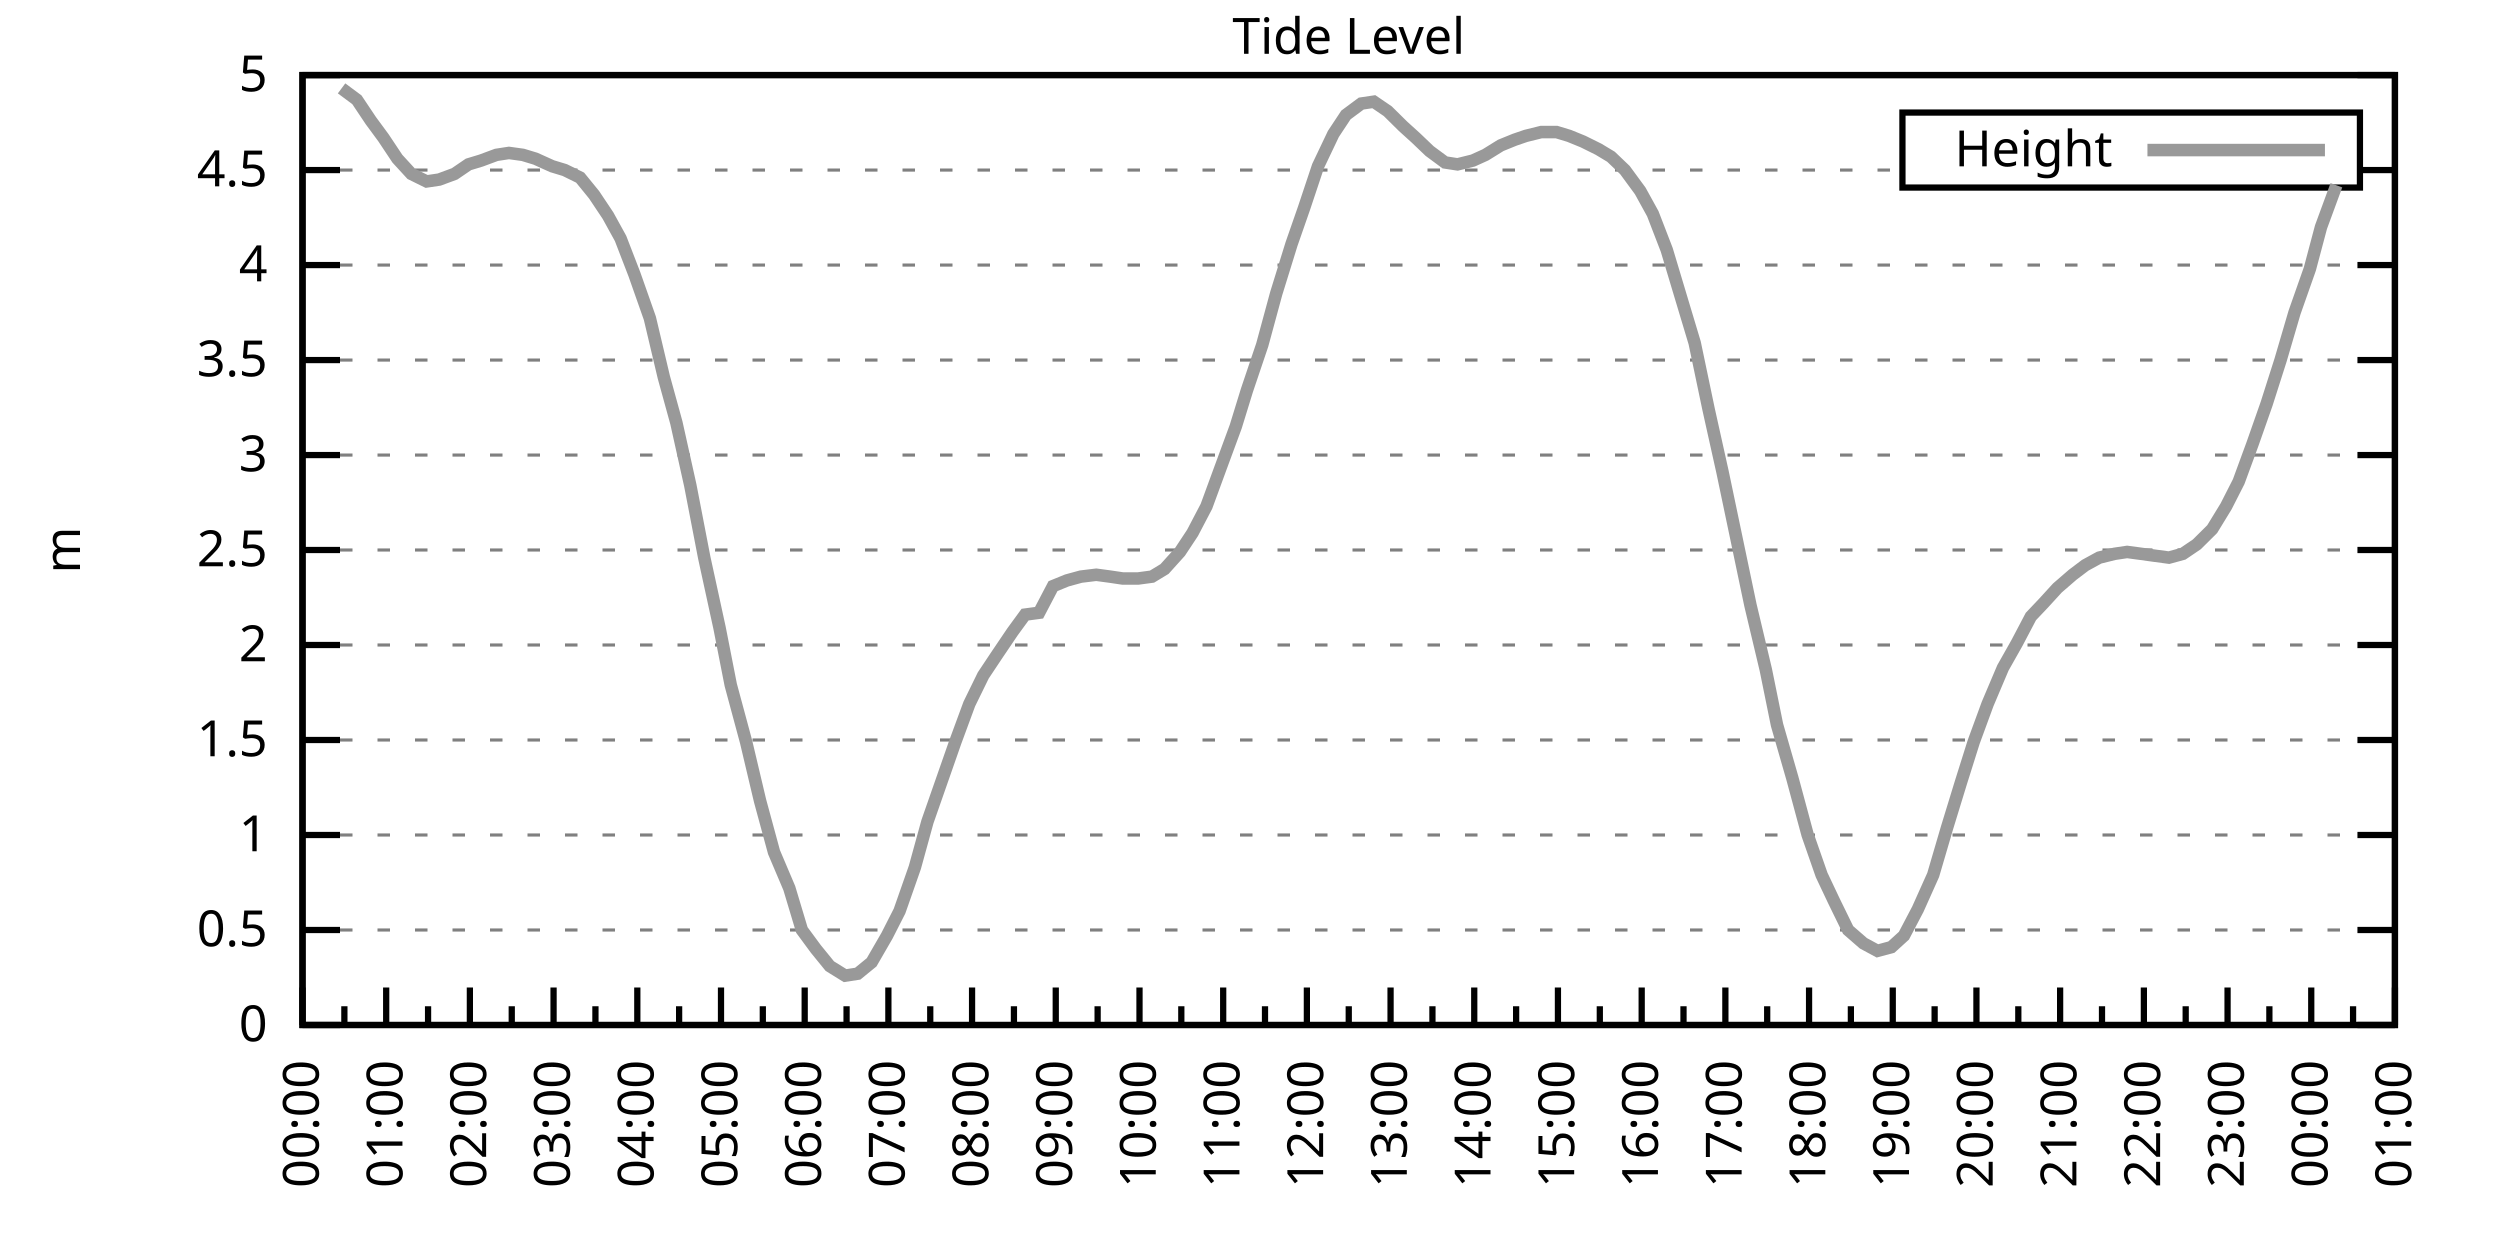
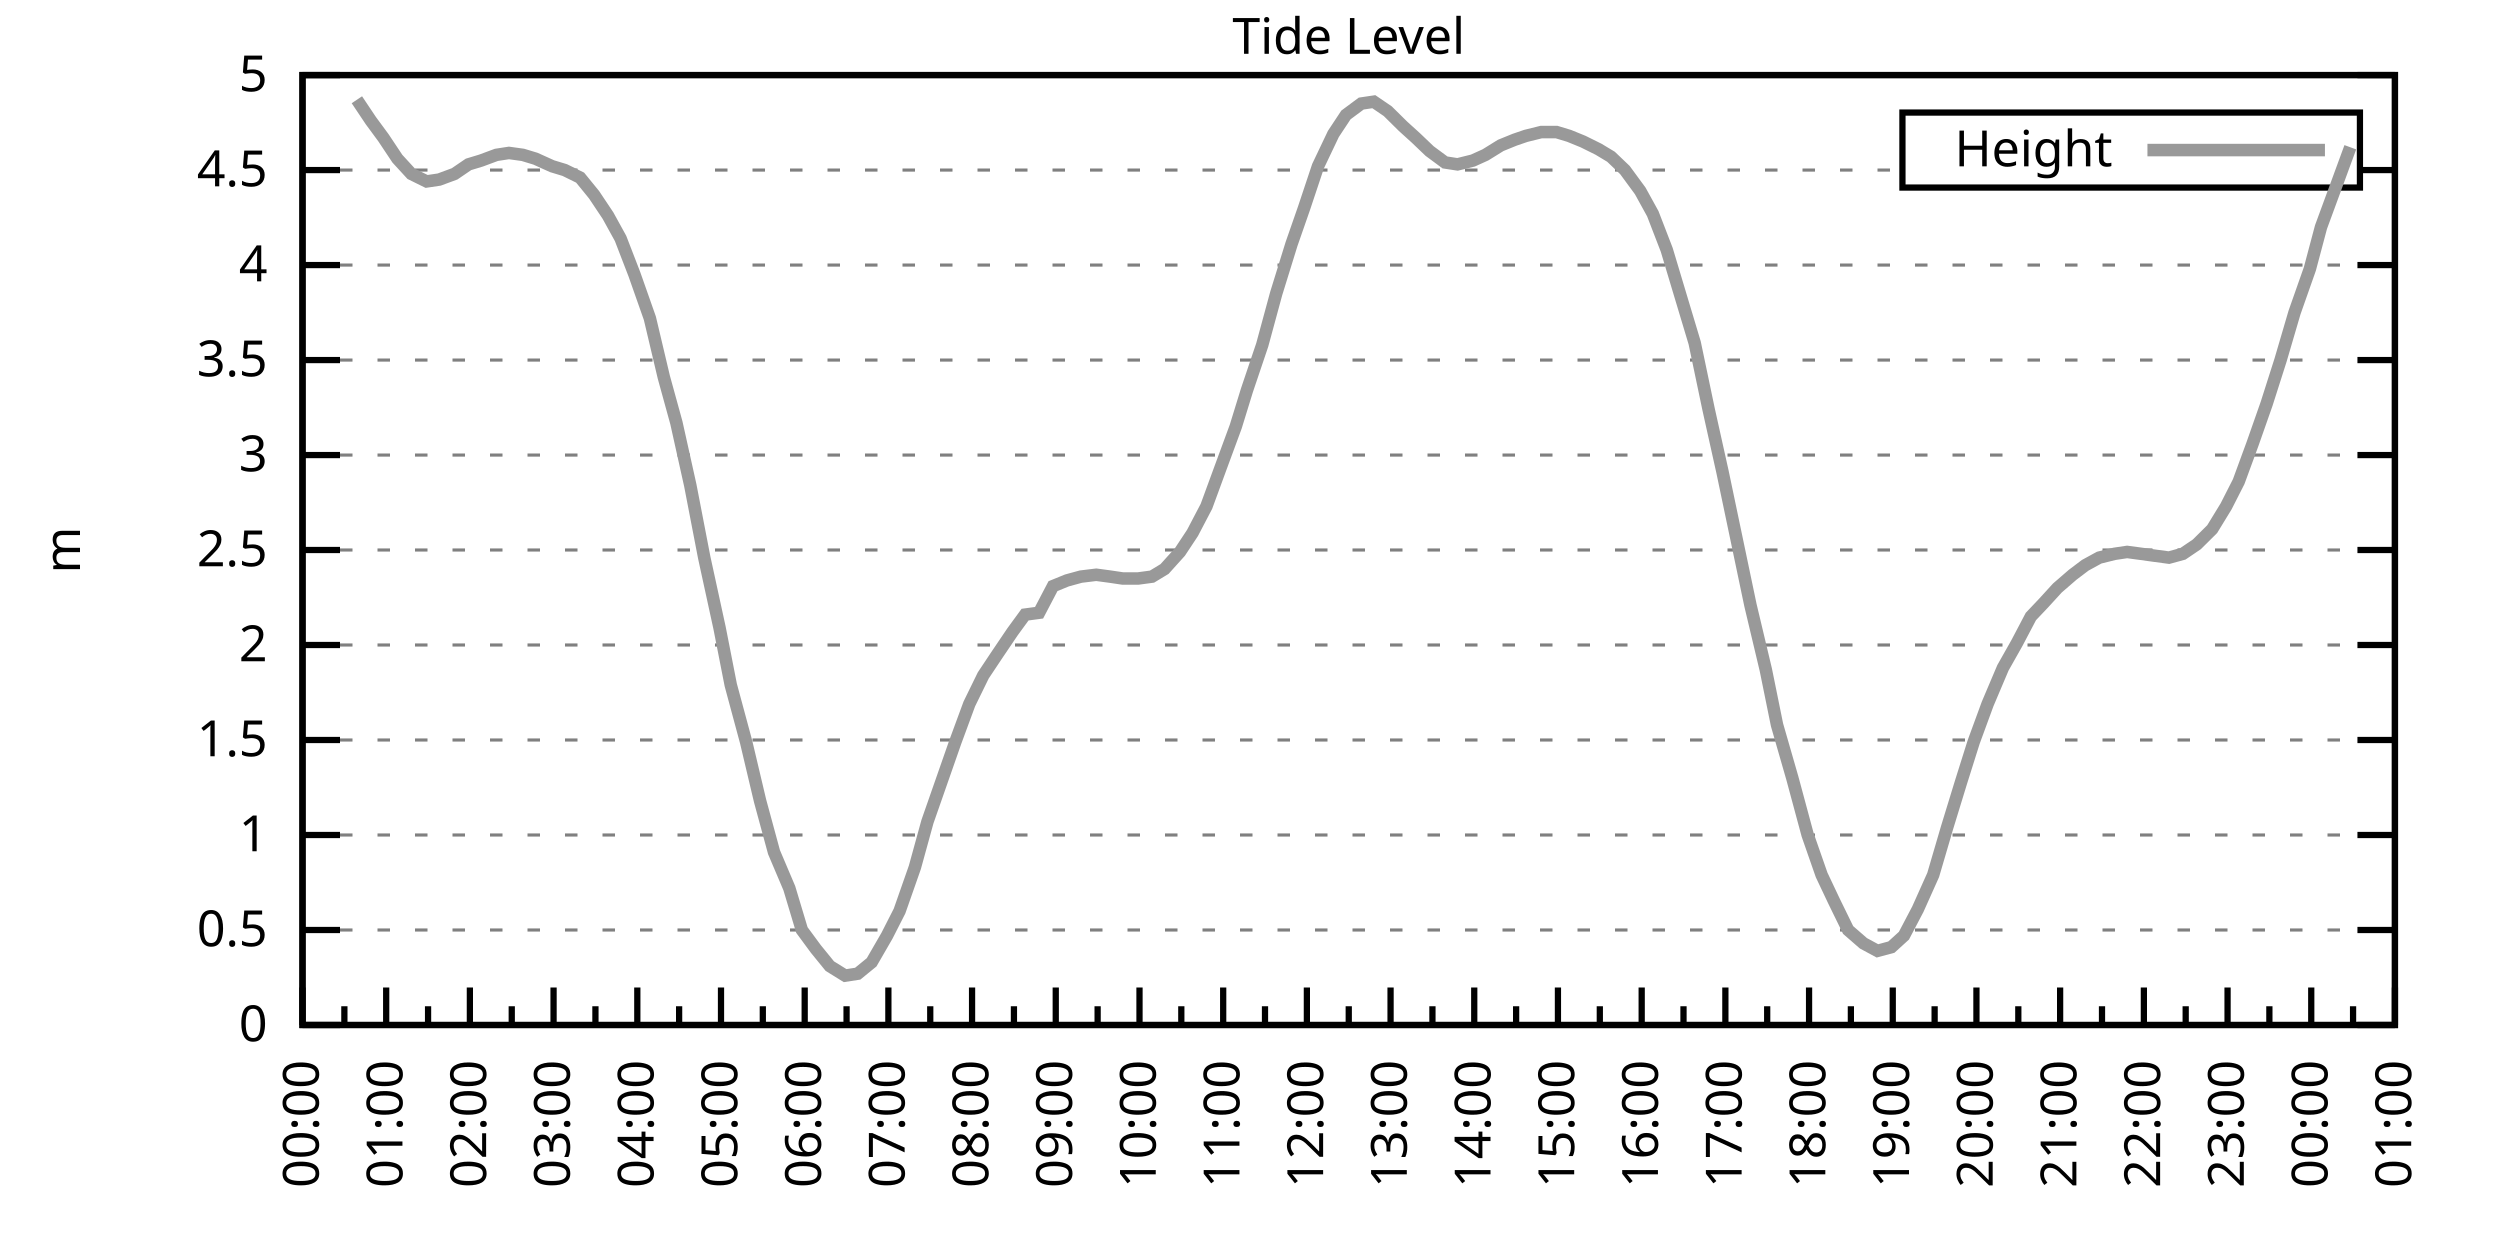
<svg xmlns="http://www.w3.org/2000/svg" xmlns:xlink="http://www.w3.org/1999/xlink" width="400" height="200" viewBox="0 0 400 200">
  <g id="gnuplot_canvas">
    <rect x="0" y="0" width="400" height="200" fill="none" />
    <defs>
      <circle id="gpDot" r="0.5" stroke-width="0.5" stroke="currentColor" />
      <path id="gpPt0" stroke-width="0.333" stroke="currentColor" d="M-1,0 h2 M0,-1 v2" />
      <path id="gpPt1" stroke-width="0.333" stroke="currentColor" d="M-1,-1 L1,1 M1,-1 L-1,1" />
      <path id="gpPt2" stroke-width="0.333" stroke="currentColor" d="M-1,0 L1,0 M0,-1 L0,1 M-1,-1 L1,1 M-1,1 L1,-1" />
      <rect id="gpPt3" stroke-width="0.333" stroke="currentColor" x="-1" y="-1" width="2" height="2" />
      <rect id="gpPt4" stroke-width="0.333" stroke="currentColor" fill="currentColor" x="-1" y="-1" width="2" height="2" />
      <circle id="gpPt5" stroke-width="0.333" stroke="currentColor" cx="0" cy="0" r="1" />
      <use xlink:href="#gpPt5" id="gpPt6" fill="currentColor" stroke="none" />
      <path id="gpPt7" stroke-width="0.333" stroke="currentColor" d="M0,-1.33 L-1.33,0.67 L1.33,0.67 z" />
      <use xlink:href="#gpPt7" id="gpPt8" fill="currentColor" stroke="none" />
      <use xlink:href="#gpPt7" id="gpPt9" stroke="currentColor" transform="rotate(180)" />
      <use xlink:href="#gpPt9" id="gpPt10" fill="currentColor" stroke="none" />
      <use xlink:href="#gpPt3" id="gpPt11" stroke="currentColor" transform="rotate(45)" />
      <use xlink:href="#gpPt11" id="gpPt12" fill="currentColor" stroke="none" />
      <path id="gpPt13" stroke-width="0.333" stroke="currentColor" d="M0,1.330 L1.265,0.411 L0.782,-1.067 L-0.782,-1.076 L-1.265,0.411 z" />
      <use xlink:href="#gpPt13" id="gpPt14" fill="currentColor" stroke="none" />
      <filter id="textbox" filterUnits="objectBoundingBox" x="0" y="0" height="1" width="1">
        <feFlood flood-color="white" flood-opacity="1" result="bgnd" />
        <feComposite in="SourceGraphic" in2="bgnd" operator="atop" />
      </filter>
      <filter id="greybox" filterUnits="objectBoundingBox" x="0" y="0" height="1" width="1">
        <feFlood flood-color="lightgrey" flood-opacity="1" result="grey" />
        <feComposite in="SourceGraphic" in2="grey" operator="atop" />
      </filter>
    </defs>
    <g fill="none" color="white" stroke="currentColor" stroke-width="1.00" stroke-linecap="butt" stroke-linejoin="miter">
</g>
    <g fill="none" color="black" stroke="currentColor" stroke-width="1.00" stroke-linecap="butt" stroke-linejoin="miter">
      <g stroke="none" shape-rendering="crispEdges">
        <polygon fill="rgb(255, 255, 255)" points="48.40,164.00 383.18,164.00 383.18,12.02 48.40,12.02 " />
      </g>
    </g>
    <g fill="none" color="black" stroke="currentColor" stroke-width="1.00" stroke-linecap="butt" stroke-linejoin="miter">
</g>
    <g fill="none" color="black" stroke="black" stroke-width="0.50" stroke-linecap="butt" stroke-linejoin="miter">
</g>
    <g fill="none" color="gray" stroke="currentColor" stroke-width="0.50" stroke-linecap="butt" stroke-linejoin="miter">
      <path stroke="gray" stroke-dasharray="2,4" class="gridline" d="M48.40,164.00 L383.19,164.00  " />
    </g>
    <g fill="none" color="gray" stroke="gray" stroke-width="1.00" stroke-linecap="butt" stroke-linejoin="miter">
</g>
    <g fill="none" color="black" stroke="currentColor" stroke-width="1.00" stroke-linecap="butt" stroke-linejoin="miter">
      <path stroke="black" d="M48.40,164.00 L54.40,164.00 M383.19,164.00 L377.19,164.00  " />
      <g transform="translate(42.80,166.60)" stroke="none" fill="black" font-family="Sans" font-size="8.00" text-anchor="end">
        <text>
          <tspan font-family="Sans"> 0</tspan>
        </text>
      </g>
    </g>
    <g fill="none" color="black" stroke="currentColor" stroke-width="1.00" stroke-linecap="butt" stroke-linejoin="miter">
</g>
    <g fill="none" color="black" stroke="black" stroke-width="0.50" stroke-linecap="butt" stroke-linejoin="miter">
</g>
    <g fill="none" color="gray" stroke="currentColor" stroke-width="0.50" stroke-linecap="butt" stroke-linejoin="miter">
      <path stroke="gray" stroke-dasharray="2,4" class="gridline" d="M48.40,148.80 L383.19,148.80  " />
    </g>
    <g fill="none" color="gray" stroke="gray" stroke-width="1.00" stroke-linecap="butt" stroke-linejoin="miter">
</g>
    <g fill="none" color="black" stroke="currentColor" stroke-width="1.00" stroke-linecap="butt" stroke-linejoin="miter">
      <path stroke="black" d="M48.40,148.80 L54.40,148.80 M383.19,148.80 L377.19,148.80  " />
      <g transform="translate(42.80,151.40)" stroke="none" fill="black" font-family="Sans" font-size="8.00" text-anchor="end">
        <text>
          <tspan font-family="Sans"> 0.5</tspan>
        </text>
      </g>
    </g>
    <g fill="none" color="black" stroke="currentColor" stroke-width="1.00" stroke-linecap="butt" stroke-linejoin="miter">
</g>
    <g fill="none" color="black" stroke="black" stroke-width="0.50" stroke-linecap="butt" stroke-linejoin="miter">
</g>
    <g fill="none" color="gray" stroke="currentColor" stroke-width="0.50" stroke-linecap="butt" stroke-linejoin="miter">
      <path stroke="gray" stroke-dasharray="2,4" class="gridline" d="M48.40,133.60 L383.19,133.60  " />
    </g>
    <g fill="none" color="gray" stroke="gray" stroke-width="1.00" stroke-linecap="butt" stroke-linejoin="miter">
</g>
    <g fill="none" color="black" stroke="currentColor" stroke-width="1.00" stroke-linecap="butt" stroke-linejoin="miter">
      <path stroke="black" d="M48.40,133.60 L54.40,133.60 M383.19,133.60 L377.19,133.60  " />
      <g transform="translate(42.80,136.20)" stroke="none" fill="black" font-family="Sans" font-size="8.00" text-anchor="end">
        <text>
          <tspan font-family="Sans"> 1</tspan>
        </text>
      </g>
    </g>
    <g fill="none" color="black" stroke="currentColor" stroke-width="1.00" stroke-linecap="butt" stroke-linejoin="miter">
</g>
    <g fill="none" color="black" stroke="black" stroke-width="0.50" stroke-linecap="butt" stroke-linejoin="miter">
</g>
    <g fill="none" color="gray" stroke="currentColor" stroke-width="0.50" stroke-linecap="butt" stroke-linejoin="miter">
      <path stroke="gray" stroke-dasharray="2,4" class="gridline" d="M48.40,118.40 L383.19,118.40  " />
    </g>
    <g fill="none" color="gray" stroke="gray" stroke-width="1.00" stroke-linecap="butt" stroke-linejoin="miter">
</g>
    <g fill="none" color="black" stroke="currentColor" stroke-width="1.00" stroke-linecap="butt" stroke-linejoin="miter">
      <path stroke="black" d="M48.40,118.40 L54.40,118.40 M383.19,118.40 L377.19,118.40  " />
      <g transform="translate(42.80,121.00)" stroke="none" fill="black" font-family="Sans" font-size="8.00" text-anchor="end">
        <text>
          <tspan font-family="Sans"> 1.5</tspan>
        </text>
      </g>
    </g>
    <g fill="none" color="black" stroke="currentColor" stroke-width="1.00" stroke-linecap="butt" stroke-linejoin="miter">
</g>
    <g fill="none" color="black" stroke="black" stroke-width="0.50" stroke-linecap="butt" stroke-linejoin="miter">
</g>
    <g fill="none" color="gray" stroke="currentColor" stroke-width="0.50" stroke-linecap="butt" stroke-linejoin="miter">
      <path stroke="gray" stroke-dasharray="2,4" class="gridline" d="M48.40,103.20 L383.19,103.20  " />
    </g>
    <g fill="none" color="gray" stroke="gray" stroke-width="1.00" stroke-linecap="butt" stroke-linejoin="miter">
</g>
    <g fill="none" color="black" stroke="currentColor" stroke-width="1.00" stroke-linecap="butt" stroke-linejoin="miter">
      <path stroke="black" d="M48.40,103.20 L54.40,103.20 M383.19,103.20 L377.19,103.20  " />
      <g transform="translate(42.80,105.80)" stroke="none" fill="black" font-family="Sans" font-size="8.00" text-anchor="end">
        <text>
          <tspan font-family="Sans"> 2</tspan>
        </text>
      </g>
    </g>
    <g fill="none" color="black" stroke="currentColor" stroke-width="1.00" stroke-linecap="butt" stroke-linejoin="miter">
</g>
    <g fill="none" color="black" stroke="black" stroke-width="0.50" stroke-linecap="butt" stroke-linejoin="miter">
</g>
    <g fill="none" color="gray" stroke="currentColor" stroke-width="0.50" stroke-linecap="butt" stroke-linejoin="miter">
      <path stroke="gray" stroke-dasharray="2,4" class="gridline" d="M48.40,88.00 L383.19,88.00  " />
    </g>
    <g fill="none" color="gray" stroke="gray" stroke-width="1.00" stroke-linecap="butt" stroke-linejoin="miter">
</g>
    <g fill="none" color="black" stroke="currentColor" stroke-width="1.00" stroke-linecap="butt" stroke-linejoin="miter">
      <path stroke="black" d="M48.40,88.00 L54.40,88.00 M383.19,88.00 L377.19,88.00  " />
      <g transform="translate(42.80,90.60)" stroke="none" fill="black" font-family="Sans" font-size="8.00" text-anchor="end">
        <text>
          <tspan font-family="Sans"> 2.5</tspan>
        </text>
      </g>
    </g>
    <g fill="none" color="black" stroke="currentColor" stroke-width="1.00" stroke-linecap="butt" stroke-linejoin="miter">
</g>
    <g fill="none" color="black" stroke="black" stroke-width="0.50" stroke-linecap="butt" stroke-linejoin="miter">
</g>
    <g fill="none" color="gray" stroke="currentColor" stroke-width="0.50" stroke-linecap="butt" stroke-linejoin="miter">
      <path stroke="gray" stroke-dasharray="2,4" class="gridline" d="M48.40,72.81 L383.19,72.81  " />
    </g>
    <g fill="none" color="gray" stroke="gray" stroke-width="1.00" stroke-linecap="butt" stroke-linejoin="miter">
</g>
    <g fill="none" color="black" stroke="currentColor" stroke-width="1.00" stroke-linecap="butt" stroke-linejoin="miter">
      <path stroke="black" d="M48.40,72.81 L54.40,72.81 M383.19,72.81 L377.19,72.81  " />
      <g transform="translate(42.80,75.41)" stroke="none" fill="black" font-family="Sans" font-size="8.00" text-anchor="end">
        <text>
          <tspan font-family="Sans"> 3</tspan>
        </text>
      </g>
    </g>
    <g fill="none" color="black" stroke="currentColor" stroke-width="1.00" stroke-linecap="butt" stroke-linejoin="miter">
</g>
    <g fill="none" color="black" stroke="black" stroke-width="0.50" stroke-linecap="butt" stroke-linejoin="miter">
</g>
    <g fill="none" color="gray" stroke="currentColor" stroke-width="0.50" stroke-linecap="butt" stroke-linejoin="miter">
      <path stroke="gray" stroke-dasharray="2,4" class="gridline" d="M48.40,57.61 L383.19,57.61  " />
    </g>
    <g fill="none" color="gray" stroke="gray" stroke-width="1.00" stroke-linecap="butt" stroke-linejoin="miter">
</g>
    <g fill="none" color="black" stroke="currentColor" stroke-width="1.00" stroke-linecap="butt" stroke-linejoin="miter">
      <path stroke="black" d="M48.40,57.61 L54.40,57.61 M383.19,57.61 L377.19,57.61  " />
      <g transform="translate(42.80,60.21)" stroke="none" fill="black" font-family="Sans" font-size="8.00" text-anchor="end">
        <text>
          <tspan font-family="Sans"> 3.5</tspan>
        </text>
      </g>
    </g>
    <g fill="none" color="black" stroke="currentColor" stroke-width="1.00" stroke-linecap="butt" stroke-linejoin="miter">
</g>
    <g fill="none" color="black" stroke="black" stroke-width="0.50" stroke-linecap="butt" stroke-linejoin="miter">
</g>
    <g fill="none" color="gray" stroke="currentColor" stroke-width="0.50" stroke-linecap="butt" stroke-linejoin="miter">
      <path stroke="gray" stroke-dasharray="2,4" class="gridline" d="M48.40,42.41 L383.19,42.41  " />
    </g>
    <g fill="none" color="gray" stroke="gray" stroke-width="1.00" stroke-linecap="butt" stroke-linejoin="miter">
</g>
    <g fill="none" color="black" stroke="currentColor" stroke-width="1.00" stroke-linecap="butt" stroke-linejoin="miter">
      <path stroke="black" d="M48.40,42.41 L54.40,42.41 M383.19,42.41 L377.19,42.41  " />
      <g transform="translate(42.80,45.01)" stroke="none" fill="black" font-family="Sans" font-size="8.00" text-anchor="end">
        <text>
          <tspan font-family="Sans"> 4</tspan>
        </text>
      </g>
    </g>
    <g fill="none" color="black" stroke="currentColor" stroke-width="1.00" stroke-linecap="butt" stroke-linejoin="miter">
</g>
    <g fill="none" color="black" stroke="black" stroke-width="0.50" stroke-linecap="butt" stroke-linejoin="miter">
</g>
    <g fill="none" color="gray" stroke="currentColor" stroke-width="0.50" stroke-linecap="butt" stroke-linejoin="miter">
      <path stroke="gray" stroke-dasharray="2,4" class="gridline" d="M48.40,27.21 L304.39,27.21 M377.59,27.21 L383.19,27.21  " />
    </g>
    <g fill="none" color="gray" stroke="gray" stroke-width="1.00" stroke-linecap="butt" stroke-linejoin="miter">
</g>
    <g fill="none" color="black" stroke="currentColor" stroke-width="1.00" stroke-linecap="butt" stroke-linejoin="miter">
      <path stroke="black" d="M48.40,27.21 L54.40,27.21 M383.19,27.21 L377.19,27.21  " />
      <g transform="translate(42.80,29.81)" stroke="none" fill="black" font-family="Sans" font-size="8.00" text-anchor="end">
        <text>
          <tspan font-family="Sans"> 4.5</tspan>
        </text>
      </g>
    </g>
    <g fill="none" color="black" stroke="currentColor" stroke-width="1.00" stroke-linecap="butt" stroke-linejoin="miter">
</g>
    <g fill="none" color="black" stroke="black" stroke-width="0.50" stroke-linecap="butt" stroke-linejoin="miter">
</g>
    <g fill="none" color="gray" stroke="currentColor" stroke-width="0.50" stroke-linecap="butt" stroke-linejoin="miter">
      <path stroke="gray" stroke-dasharray="2,4" class="gridline" d="M48.40,12.01 L383.19,12.01  " />
    </g>
    <g fill="none" color="gray" stroke="gray" stroke-width="1.00" stroke-linecap="butt" stroke-linejoin="miter">
</g>
    <g fill="none" color="black" stroke="currentColor" stroke-width="1.00" stroke-linecap="butt" stroke-linejoin="miter">
      <path stroke="black" d="M48.40,12.01 L54.40,12.01 M383.19,12.01 L377.19,12.01  " />
      <g transform="translate(42.80,14.61)" stroke="none" fill="black" font-family="Sans" font-size="8.00" text-anchor="end">
        <text>
          <tspan font-family="Sans"> 5</tspan>
        </text>
      </g>
    </g>
    <g fill="none" color="black" stroke="currentColor" stroke-width="1.00" stroke-linecap="butt" stroke-linejoin="miter">
      <path stroke="black" d="M48.40,164.00 L48.40,158.00  " />
      <g transform="translate(51.00,169.60) rotate(270)" stroke="none" fill="black" font-family="Sans" font-size="8.00" text-anchor="end">
        <text>
          <tspan font-family="Sans">00:00</tspan>
        </text>
      </g>
    </g>
    <g fill="none" color="black" stroke="currentColor" stroke-width="1.00" stroke-linecap="butt" stroke-linejoin="miter">
      <path stroke="black" d="M55.10,164.00 L55.10,161.00 M61.79,164.00 L61.79,158.00  " />
      <g transform="translate(64.39,169.60) rotate(270)" stroke="none" fill="black" font-family="Sans" font-size="8.00" text-anchor="end">
        <text>
          <tspan font-family="Sans">01:00</tspan>
        </text>
      </g>
    </g>
    <g fill="none" color="black" stroke="currentColor" stroke-width="1.00" stroke-linecap="butt" stroke-linejoin="miter">
      <path stroke="black" d="M68.49,164.00 L68.49,161.00 M75.18,164.00 L75.18,158.00  " />
      <g transform="translate(77.78,169.60) rotate(270)" stroke="none" fill="black" font-family="Sans" font-size="8.00" text-anchor="end">
        <text>
          <tspan font-family="Sans">02:00</tspan>
        </text>
      </g>
    </g>
    <g fill="none" color="black" stroke="currentColor" stroke-width="1.00" stroke-linecap="butt" stroke-linejoin="miter">
      <path stroke="black" d="M81.88,164.00 L81.88,161.00 M88.57,164.00 L88.57,158.00  " />
      <g transform="translate(91.17,169.60) rotate(270)" stroke="none" fill="black" font-family="Sans" font-size="8.00" text-anchor="end">
        <text>
          <tspan font-family="Sans">03:00</tspan>
        </text>
      </g>
    </g>
    <g fill="none" color="black" stroke="currentColor" stroke-width="1.00" stroke-linecap="butt" stroke-linejoin="miter">
      <path stroke="black" d="M95.27,164.00 L95.27,161.00 M101.97,164.00 L101.97,158.00  " />
      <g transform="translate(104.57,169.60) rotate(270)" stroke="none" fill="black" font-family="Sans" font-size="8.00" text-anchor="end">
        <text>
          <tspan font-family="Sans">04:00</tspan>
        </text>
      </g>
    </g>
    <g fill="none" color="black" stroke="currentColor" stroke-width="1.00" stroke-linecap="butt" stroke-linejoin="miter">
      <path stroke="black" d="M108.66,164.00 L108.66,161.00 M115.36,164.00 L115.36,158.00  " />
      <g transform="translate(117.96,169.60) rotate(270)" stroke="none" fill="black" font-family="Sans" font-size="8.00" text-anchor="end">
        <text>
          <tspan font-family="Sans">05:00</tspan>
        </text>
      </g>
    </g>
    <g fill="none" color="black" stroke="currentColor" stroke-width="1.00" stroke-linecap="butt" stroke-linejoin="miter">
      <path stroke="black" d="M122.05,164.00 L122.05,161.00 M128.75,164.00 L128.75,158.00  " />
      <g transform="translate(131.35,169.60) rotate(270)" stroke="none" fill="black" font-family="Sans" font-size="8.00" text-anchor="end">
        <text>
          <tspan font-family="Sans">06:00</tspan>
        </text>
      </g>
    </g>
    <g fill="none" color="black" stroke="currentColor" stroke-width="1.00" stroke-linecap="butt" stroke-linejoin="miter">
      <path stroke="black" d="M135.45,164.00 L135.45,161.00 M142.14,164.00 L142.14,158.00  " />
      <g transform="translate(144.74,169.60) rotate(270)" stroke="none" fill="black" font-family="Sans" font-size="8.00" text-anchor="end">
        <text>
          <tspan font-family="Sans">07:00</tspan>
        </text>
      </g>
    </g>
    <g fill="none" color="black" stroke="currentColor" stroke-width="1.00" stroke-linecap="butt" stroke-linejoin="miter">
      <path stroke="black" d="M148.84,164.00 L148.84,161.00 M155.53,164.00 L155.53,158.00  " />
      <g transform="translate(158.13,169.60) rotate(270)" stroke="none" fill="black" font-family="Sans" font-size="8.00" text-anchor="end">
        <text>
          <tspan font-family="Sans">08:00</tspan>
        </text>
      </g>
    </g>
    <g fill="none" color="black" stroke="currentColor" stroke-width="1.00" stroke-linecap="butt" stroke-linejoin="miter">
      <path stroke="black" d="M162.23,164.00 L162.23,161.00 M168.92,164.00 L168.92,158.00  " />
      <g transform="translate(171.52,169.60) rotate(270)" stroke="none" fill="black" font-family="Sans" font-size="8.00" text-anchor="end">
        <text>
          <tspan font-family="Sans">09:00</tspan>
        </text>
      </g>
    </g>
    <g fill="none" color="black" stroke="currentColor" stroke-width="1.00" stroke-linecap="butt" stroke-linejoin="miter">
      <path stroke="black" d="M175.62,164.00 L175.62,161.00 M182.32,164.00 L182.32,158.00  " />
      <g transform="translate(184.92,169.60) rotate(270)" stroke="none" fill="black" font-family="Sans" font-size="8.00" text-anchor="end">
        <text>
          <tspan font-family="Sans">10:00</tspan>
        </text>
      </g>
    </g>
    <g fill="none" color="black" stroke="currentColor" stroke-width="1.00" stroke-linecap="butt" stroke-linejoin="miter">
      <path stroke="black" d="M189.01,164.00 L189.01,161.00 M195.71,164.00 L195.71,158.00  " />
      <g transform="translate(198.31,169.60) rotate(270)" stroke="none" fill="black" font-family="Sans" font-size="8.00" text-anchor="end">
        <text>
          <tspan font-family="Sans">11:00</tspan>
        </text>
      </g>
    </g>
    <g fill="none" color="black" stroke="currentColor" stroke-width="1.00" stroke-linecap="butt" stroke-linejoin="miter">
      <path stroke="black" d="M202.40,164.00 L202.40,161.00 M209.10,164.00 L209.10,158.00  " />
      <g transform="translate(211.70,169.60) rotate(270)" stroke="none" fill="black" font-family="Sans" font-size="8.00" text-anchor="end">
        <text>
          <tspan font-family="Sans">12:00</tspan>
        </text>
      </g>
    </g>
    <g fill="none" color="black" stroke="currentColor" stroke-width="1.00" stroke-linecap="butt" stroke-linejoin="miter">
      <path stroke="black" d="M215.80,164.00 L215.80,161.00 M222.49,164.00 L222.49,158.00  " />
      <g transform="translate(225.09,169.60) rotate(270)" stroke="none" fill="black" font-family="Sans" font-size="8.00" text-anchor="end">
        <text>
          <tspan font-family="Sans">13:00</tspan>
        </text>
      </g>
    </g>
    <g fill="none" color="black" stroke="currentColor" stroke-width="1.00" stroke-linecap="butt" stroke-linejoin="miter">
      <path stroke="black" d="M229.19,164.00 L229.19,161.00 M235.88,164.00 L235.88,158.00  " />
      <g transform="translate(238.48,169.60) rotate(270)" stroke="none" fill="black" font-family="Sans" font-size="8.00" text-anchor="end">
        <text>
          <tspan font-family="Sans">14:00</tspan>
        </text>
      </g>
    </g>
    <g fill="none" color="black" stroke="currentColor" stroke-width="1.00" stroke-linecap="butt" stroke-linejoin="miter">
      <path stroke="black" d="M242.58,164.00 L242.58,161.00 M249.27,164.00 L249.27,158.00  " />
      <g transform="translate(251.87,169.60) rotate(270)" stroke="none" fill="black" font-family="Sans" font-size="8.00" text-anchor="end">
        <text>
          <tspan font-family="Sans">15:00</tspan>
        </text>
      </g>
    </g>
    <g fill="none" color="black" stroke="currentColor" stroke-width="1.00" stroke-linecap="butt" stroke-linejoin="miter">
      <path stroke="black" d="M255.97,164.00 L255.97,161.00 M262.67,164.00 L262.67,158.00  " />
      <g transform="translate(265.27,169.60) rotate(270)" stroke="none" fill="black" font-family="Sans" font-size="8.00" text-anchor="end">
        <text>
          <tspan font-family="Sans">16:00</tspan>
        </text>
      </g>
    </g>
    <g fill="none" color="black" stroke="currentColor" stroke-width="1.00" stroke-linecap="butt" stroke-linejoin="miter">
      <path stroke="black" d="M269.36,164.00 L269.36,161.00 M276.06,164.00 L276.06,158.00  " />
      <g transform="translate(278.66,169.60) rotate(270)" stroke="none" fill="black" font-family="Sans" font-size="8.00" text-anchor="end">
        <text>
          <tspan font-family="Sans">17:00</tspan>
        </text>
      </g>
    </g>
    <g fill="none" color="black" stroke="currentColor" stroke-width="1.00" stroke-linecap="butt" stroke-linejoin="miter">
      <path stroke="black" d="M282.75,164.00 L282.75,161.00 M289.45,164.00 L289.45,158.00  " />
      <g transform="translate(292.05,169.60) rotate(270)" stroke="none" fill="black" font-family="Sans" font-size="8.00" text-anchor="end">
        <text>
          <tspan font-family="Sans">18:00</tspan>
        </text>
      </g>
    </g>
    <g fill="none" color="black" stroke="currentColor" stroke-width="1.00" stroke-linecap="butt" stroke-linejoin="miter">
      <path stroke="black" d="M296.14,164.00 L296.14,161.00 M302.84,164.00 L302.84,158.00  " />
      <g transform="translate(305.44,169.60) rotate(270)" stroke="none" fill="black" font-family="Sans" font-size="8.00" text-anchor="end">
        <text>
          <tspan font-family="Sans">19:00</tspan>
        </text>
      </g>
    </g>
    <g fill="none" color="black" stroke="currentColor" stroke-width="1.00" stroke-linecap="butt" stroke-linejoin="miter">
      <path stroke="black" d="M309.54,164.00 L309.54,161.00 M316.23,164.00 L316.23,158.00  " />
      <g transform="translate(318.83,169.60) rotate(270)" stroke="none" fill="black" font-family="Sans" font-size="8.00" text-anchor="end">
        <text>
          <tspan font-family="Sans">20:00</tspan>
        </text>
      </g>
    </g>
    <g fill="none" color="black" stroke="currentColor" stroke-width="1.00" stroke-linecap="butt" stroke-linejoin="miter">
      <path stroke="black" d="M322.93,164.00 L322.93,161.00 M329.62,164.00 L329.62,158.00  " />
      <g transform="translate(332.22,169.60) rotate(270)" stroke="none" fill="black" font-family="Sans" font-size="8.00" text-anchor="end">
        <text>
          <tspan font-family="Sans">21:00</tspan>
        </text>
      </g>
    </g>
    <g fill="none" color="black" stroke="currentColor" stroke-width="1.00" stroke-linecap="butt" stroke-linejoin="miter">
      <path stroke="black" d="M336.32,164.00 L336.32,161.00 M343.02,164.00 L343.02,158.00  " />
      <g transform="translate(345.62,169.60) rotate(270)" stroke="none" fill="black" font-family="Sans" font-size="8.00" text-anchor="end">
        <text>
          <tspan font-family="Sans">22:00</tspan>
        </text>
      </g>
    </g>
    <g fill="none" color="black" stroke="currentColor" stroke-width="1.00" stroke-linecap="butt" stroke-linejoin="miter">
      <path stroke="black" d="M349.71,164.00 L349.71,161.00 M356.41,164.00 L356.41,158.00  " />
      <g transform="translate(359.01,169.60) rotate(270)" stroke="none" fill="black" font-family="Sans" font-size="8.00" text-anchor="end">
        <text>
          <tspan font-family="Sans">23:00</tspan>
        </text>
      </g>
    </g>
    <g fill="none" color="black" stroke="currentColor" stroke-width="1.00" stroke-linecap="butt" stroke-linejoin="miter">
      <path stroke="black" d="M363.10,164.00 L363.10,161.00 M369.80,164.00 L369.80,158.00  " />
      <g transform="translate(372.40,169.60) rotate(270)" stroke="none" fill="black" font-family="Sans" font-size="8.00" text-anchor="end">
        <text>
          <tspan font-family="Sans">00:00</tspan>
        </text>
      </g>
    </g>
    <g fill="none" color="black" stroke="currentColor" stroke-width="1.00" stroke-linecap="butt" stroke-linejoin="miter">
      <path stroke="black" d="M376.49,164.00 L376.49,161.00 M383.19,164.00 L383.19,158.00  " />
      <g transform="translate(385.79,169.60) rotate(270)" stroke="none" fill="black" font-family="Sans" font-size="8.00" text-anchor="end">
        <text>
          <tspan font-family="Sans">01:00</tspan>
        </text>
      </g>
    </g>
    <g fill="none" color="black" stroke="currentColor" stroke-width="1.00" stroke-linecap="butt" stroke-linejoin="miter">
</g>
    <g fill="none" color="black" stroke="currentColor" stroke-width="1.00" stroke-linecap="butt" stroke-linejoin="miter">
      <path stroke="black" d="M48.40,12.01 L48.40,164.00 L383.19,164.00 L383.19,12.01 L48.40,12.01 Z  " />
    </g>
    <g fill="none" color="black" stroke="currentColor" stroke-width="1.00" stroke-linecap="butt" stroke-linejoin="miter">
      <g transform="translate(12.80,88.01) rotate(270)" stroke="none" fill="black" font-family="Sans" font-size="8.00" text-anchor="middle">
        <text>
          <tspan font-family="Sans">m</tspan>
        </text>
      </g>
    </g>
    <g fill="none" color="black" stroke="currentColor" stroke-width="1.00" stroke-linecap="butt" stroke-linejoin="miter">
</g>
    <g fill="none" color="black" stroke="currentColor" stroke-width="1.00" stroke-linecap="butt" stroke-linejoin="miter">
      <path stroke="black" d="M304.39,30.01 L304.39,18.01 L377.59,18.01 L377.59,30.01 L304.39,30.01 Z  " />
    </g>
    <g id="Tide_level_plot_1">
      <g fill="none" color="white" stroke="black" stroke-width="2.00" stroke-linecap="butt" stroke-linejoin="miter">
</g>
      <g fill="none" color="black" stroke="currentColor" stroke-width="2.00" stroke-linecap="butt" stroke-linejoin="miter">
        <g transform="translate(337.99,26.61)" stroke="none" fill="black" font-family="Sans" font-size="8.00" text-anchor="end">
          <text>
            <tspan font-family="Sans">Height</tspan>
          </text>
        </g>
      </g>
      <g fill="none" color="black" stroke="currentColor" stroke-width="2.00" stroke-linecap="butt" stroke-linejoin="miter">
-         <path stroke="rgb(153, 153, 153)" d="M343.59,24.01 L371.99,24.01 M54.65,14.14 L57.10,15.96 L59.34,19.31 L61.35,22.04 L63.58,25.39 L65.81,27.82   L68.26,29.03 L70.27,28.73 L72.73,27.82 L74.96,26.30 L76.97,25.69 L79.42,24.78 L81.43,24.47 L83.66,24.78   L85.67,25.39 L88.35,26.60 L90.36,27.21 L92.82,28.42 L95.05,31.16 L97.28,34.50 L99.29,38.15 L101.52,43.93   L103.98,50.92 L106.21,60.34 L108.22,67.64 L110.45,77.67 L112.68,89.22 L115.13,100.47 L116.92,109.59 L119.38,118.71   L121.61,128.13 L123.84,136.34 L126.29,142.11 L128.30,148.80 L130.54,151.84 L132.77,154.58 L135.22,156.10 L137.23,155.79   L139.46,153.97 L141.92,149.71 L143.93,145.76 L146.38,138.77 L148.39,131.47 L150.62,125.09 L152.85,118.71 L155.09,112.63   L157.32,108.07 L159.55,104.72 L162.01,101.08 L164.01,98.34 L166.25,98.04 L168.48,93.78 L170.71,92.87 L172.94,92.26   L175.40,91.96 L177.63,92.26 L179.64,92.56 L182.09,92.56 L184.32,92.26 L186.33,91.04 L188.79,88.31 L190.80,85.27   L193.03,81.01 L195.26,74.93 L197.72,68.25 L199.50,62.47 L201.96,55.18 L204.19,46.97 L206.64,39.06 L208.65,33.29   L210.88,26.60 L213.34,21.43 L215.35,18.39 L217.80,16.57 L219.81,16.27 L222.04,17.79 L224.50,20.22 L226.51,22.04   L228.74,24.17 L231.20,25.99 L233.20,26.30 L235.66,25.69 L237.67,24.78 L240.12,23.26 L242.36,22.35 L244.14,21.74   L246.60,21.13 L249.05,21.13 L251.06,21.74 L253.29,22.65 L255.75,23.87 L257.76,25.08 L259.99,27.21 L262.44,30.55   L264.45,34.20 L266.68,39.98 L269.14,48.18 L271.15,54.87 L273.38,65.51 L275.61,75.54 L277.84,86.18 L280.07,96.82   L282.53,107.16 L284.32,115.97 L286.77,124.48 L289.23,133.60 L291.46,139.99 L293.47,144.24 L295.70,148.80 L298.15,150.93   L300.39,152.14 L302.62,151.54 L304.63,149.71 L306.86,145.46 L309.31,139.99 L311.54,132.39 L313.78,125.09 L315.79,118.71   L318.02,112.63 L320.47,106.85 L322.70,102.90 L324.94,98.64 L326.95,96.52 L329.18,94.08 L331.63,91.96 L333.64,90.44   L335.87,89.22 L338.33,88.61 L340.34,88.31 L342.57,88.61 L344.80,88.92 L347.03,89.22 L349.26,88.61 L351.50,87.09   L353.95,84.66 L356.18,81.01 L358.19,77.06 L360.42,70.98 L362.66,64.60 L364.89,57.61 L367.12,50.01 L369.58,43.02   L371.36,36.33 L373.82,29.64  " />
+         <path stroke="rgb(153, 153, 153)" d="M343.59,24.01 L371.99,24.01 M57.10,15.96 L59.34,19.31 L61.35,22.04 L63.58,25.39 L65.81,27.82 L68.26,29.03   L70.27,28.73 L72.73,27.82 L74.96,26.30 L76.97,25.69 L79.42,24.78 L81.43,24.47 L83.66,24.78 L85.67,25.39   L88.35,26.60 L90.36,27.21 L92.82,28.42 L95.05,31.16 L97.28,34.50 L99.29,38.15 L101.52,43.93 L103.98,50.92   L106.21,60.34 L108.22,67.64 L110.45,77.67 L112.68,89.22 L115.13,100.47 L116.92,109.59 L119.38,118.71 L121.61,128.13   L123.84,136.34 L126.29,142.11 L128.30,148.80 L130.54,151.84 L132.77,154.58 L135.22,156.10 L137.23,155.79 L139.46,153.97   L141.92,149.71 L143.93,145.76 L146.38,138.77 L148.39,131.47 L150.62,125.09 L152.85,118.71 L155.09,112.63 L157.32,108.07   L159.55,104.72 L162.01,101.08 L164.01,98.34 L166.25,98.04 L168.48,93.78 L170.71,92.87 L172.94,92.26 L175.40,91.96   L177.63,92.26 L179.64,92.56 L182.09,92.56 L184.32,92.26 L186.33,91.04 L188.79,88.31 L190.80,85.27 L193.03,81.01   L195.26,74.93 L197.72,68.25 L199.50,62.47 L201.96,55.18 L204.19,46.97 L206.64,39.06 L208.65,33.29 L210.88,26.60   L213.34,21.43 L215.35,18.39 L217.80,16.57 L219.81,16.27 L222.04,17.79 L224.50,20.22 L226.51,22.04 L228.74,24.17   L231.20,25.99 L233.20,26.30 L235.66,25.69 L237.67,24.78 L240.12,23.26 L242.36,22.35 L244.14,21.74 L246.60,21.13   L249.05,21.13 L251.06,21.74 L253.29,22.65 L255.75,23.87 L257.76,25.08 L259.99,27.21 L262.44,30.55 L264.45,34.20   L266.68,39.98 L269.14,48.18 L271.15,54.87 L273.38,65.51 L275.61,75.54 L277.84,86.18 L280.07,96.82 L282.53,107.16   L284.32,115.97 L286.77,124.48 L289.23,133.60 L291.46,139.99 L293.47,144.24 L295.70,148.80 L298.15,150.93 L300.39,152.14   L302.62,151.54 L304.63,149.71 L306.86,145.46 L309.31,139.99 L311.54,132.39 L313.78,125.09 L315.79,118.71 L318.02,112.63   L320.47,106.85 L322.70,102.90 L324.94,98.64 L326.95,96.52 L329.18,94.08 L331.63,91.96 L333.64,90.44 L335.87,89.22   L338.33,88.61 L340.34,88.31 L342.57,88.61 L344.80,88.92 L347.03,89.22 L349.26,88.61 L351.50,87.09 L353.95,84.66   L356.18,81.01 L358.19,77.06 L360.42,70.98 L362.66,64.60 L364.89,57.61 L367.12,50.01 L369.58,43.02 L371.36,36.33   L373.82,29.64 L376.05,23.56  " />
      </g>
    </g>
    <g fill="none" color="black" stroke="currentColor" stroke-width="2.00" stroke-linecap="butt" stroke-linejoin="miter">
</g>
    <g fill="none" color="black" stroke="black" stroke-width="1.00" stroke-linecap="butt" stroke-linejoin="miter">
</g>
    <g fill="none" color="black" stroke="currentColor" stroke-width="1.00" stroke-linecap="butt" stroke-linejoin="miter">
      <path stroke="black" d="M48.40,12.01 L48.40,164.00 L383.19,164.00 L383.19,12.01 L48.40,12.01 Z  " />
    </g>
    <g fill="none" color="black" stroke="currentColor" stroke-width="1.00" stroke-linecap="butt" stroke-linejoin="miter">
      <g transform="translate(215.79,8.61)" stroke="none" fill="black" font-family="Sans" font-size="8.00" text-anchor="middle">
        <text>
          <tspan font-family="Sans">Tide Level</tspan>
        </text>
      </g>
    </g>
    <g fill="none" color="black" stroke="currentColor" stroke-width="1.00" stroke-linecap="butt" stroke-linejoin="miter">
</g>
  </g>
</svg>
